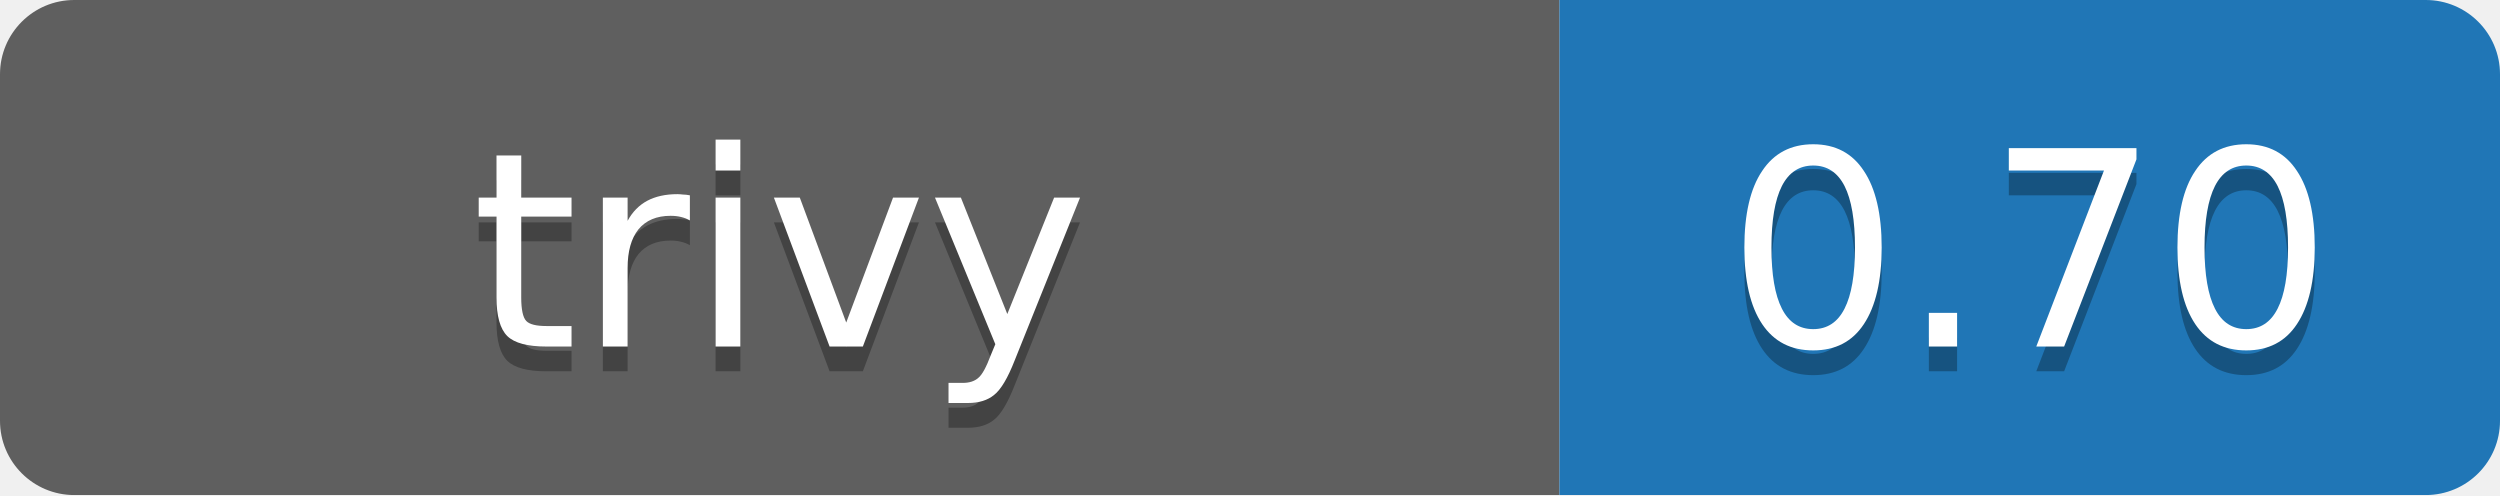
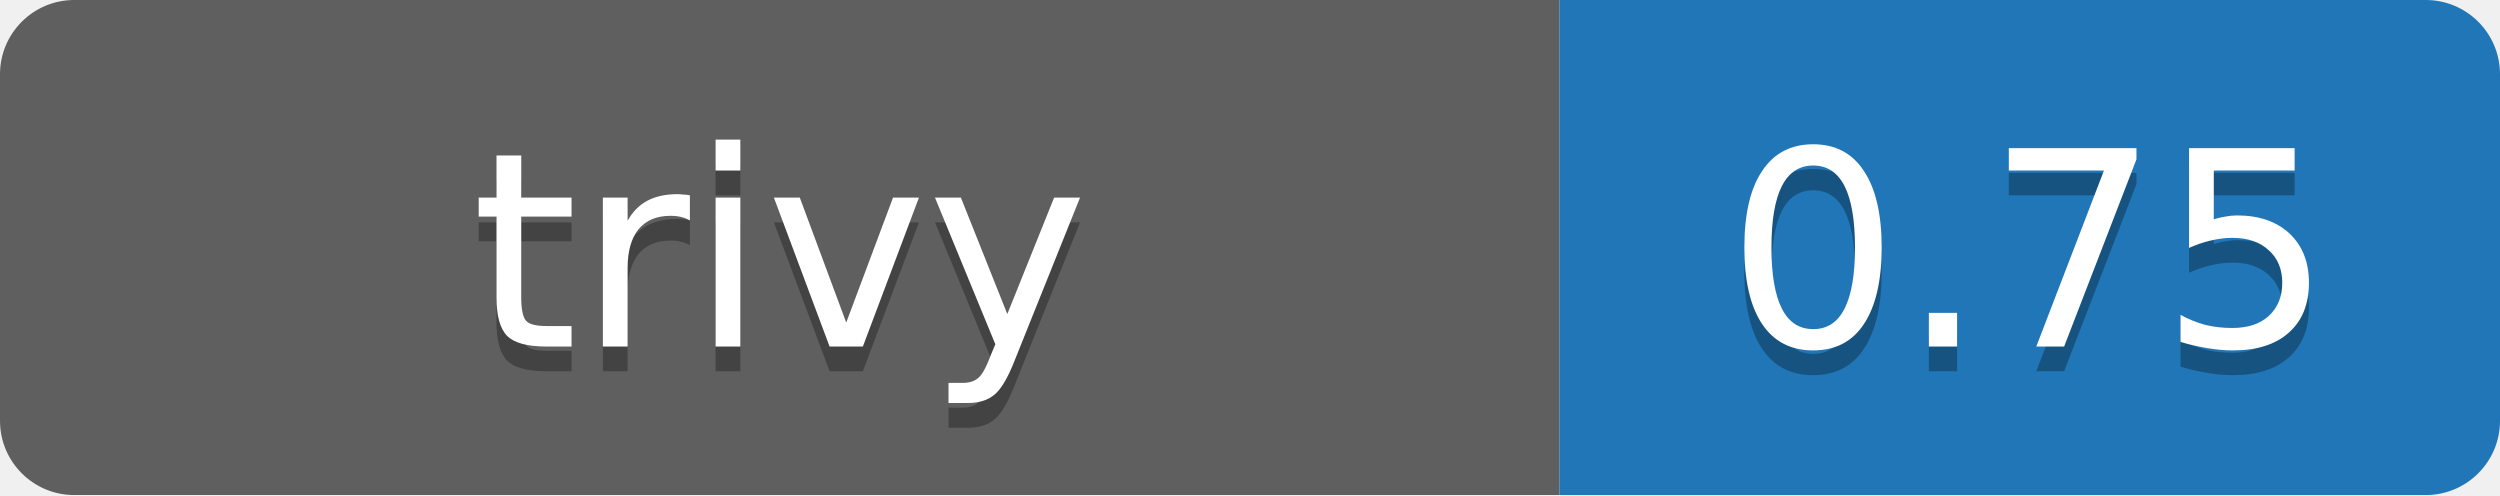
<svg xmlns="http://www.w3.org/2000/svg" width="101" height="20" viewBox="0 0 101 20">
  <linearGradient id="b" x2="0" y2="100%">
    <stop offset="0" stop-color="#bbb" stop-opacity=".1" />
    <stop offset="1" stop-color="#bbb" stop-opacity=".1" />
  </linearGradient>
  <mask id="a">
    <rect width="101" height="20" rx="3" fill="#fff" />
  </mask>
  <g mask="url(#a)">
    <path fill="#555" d="M0 0h63v20H0z" />
    <path fill="#0f6fb6" d="M63 0h38v20H63z" />
    <path fill="url(#b)" d="M0 0h101v20H0z" />
  </g>
  <g fill="#fff" text-anchor="middle" font-family="DejaVu Sans,Verdana,Geneva,sans-serif" font-size="11">
    <text x="31.5" y="15" fill="#010101" fill-opacity=".3">trivy</text>
    <text x="31.5" y="14">trivy</text>
-     <text x="82" y="15" fill="#010101" fill-opacity=".3">0.70</text>
-     <text x="82" y="14">0.70</text>
+     <text x="82" y="15" fill="#010101" fill-opacity=".3">0.75</text>
+     <text x="82" y="14">0.75</text>
  </g>
</svg>
